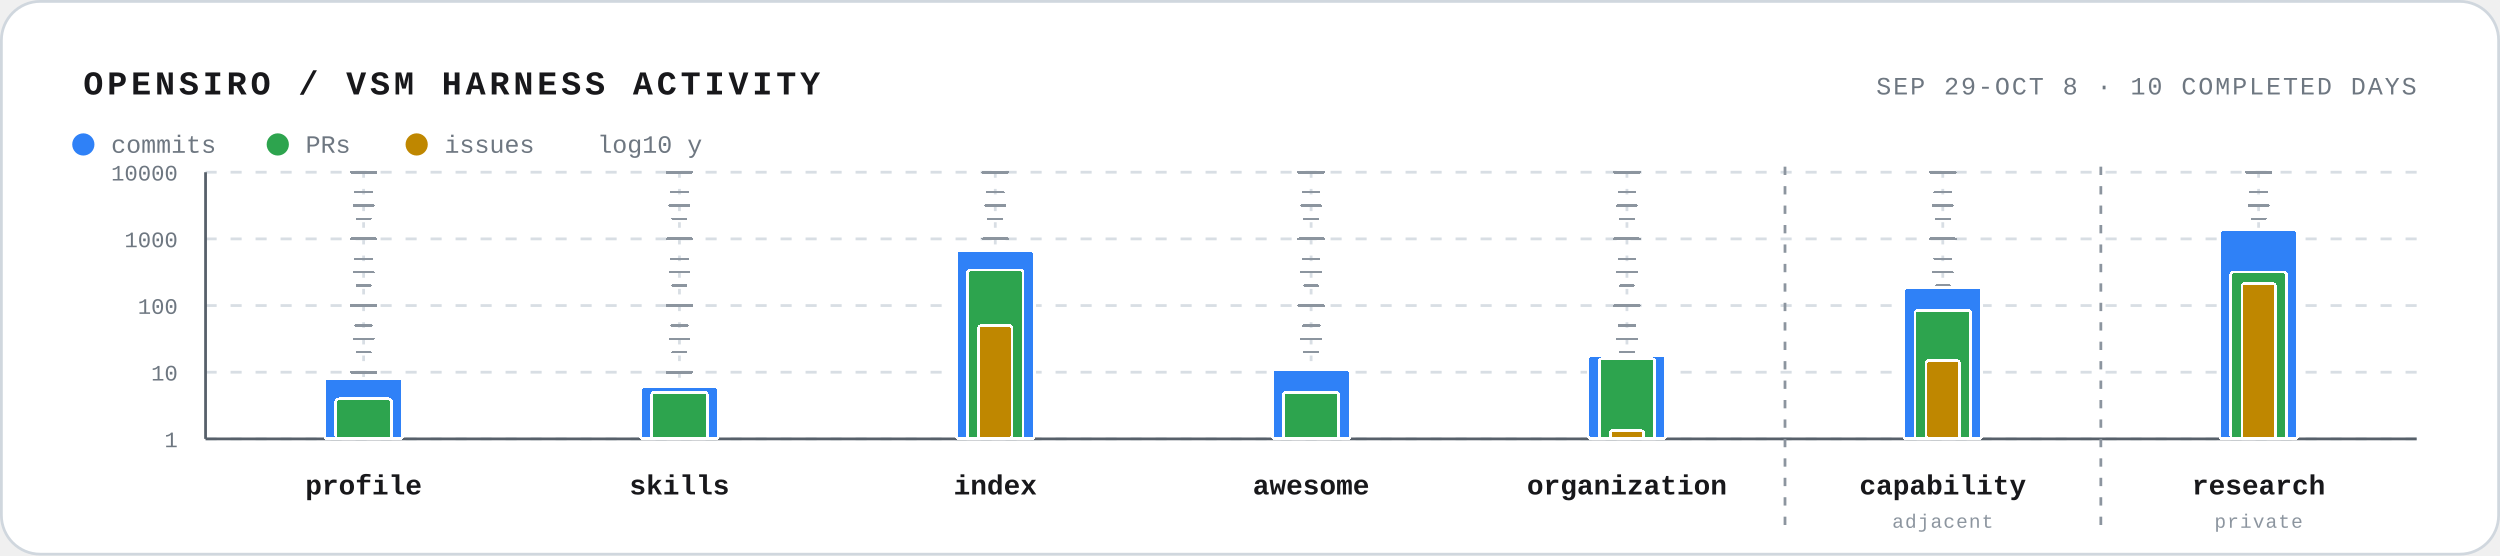
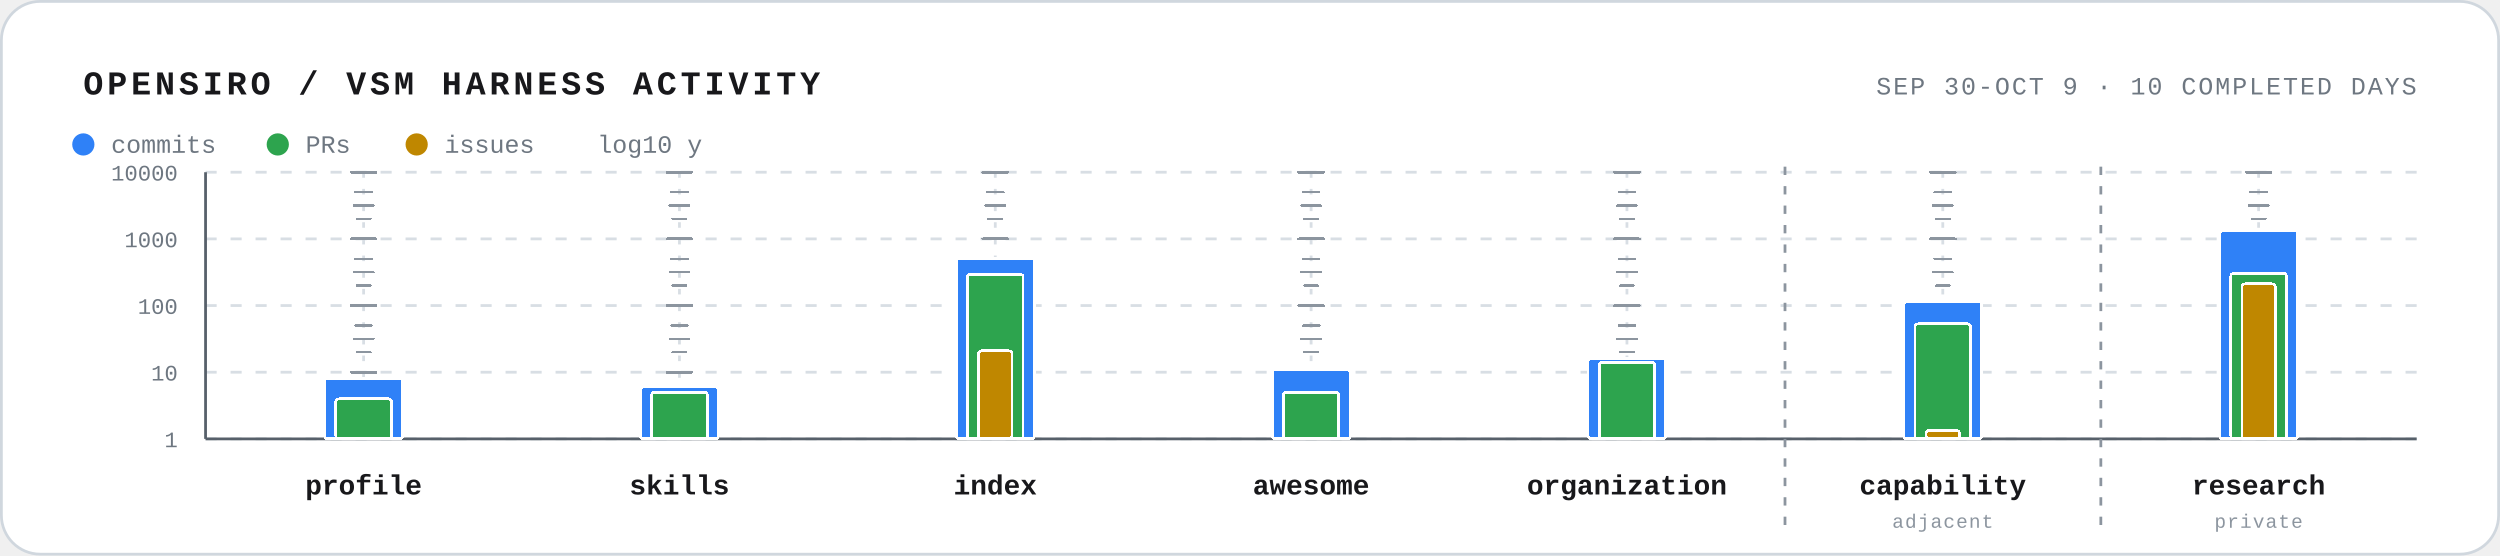
<svg xmlns="http://www.w3.org/2000/svg" width="900" height="200" viewBox="0 0 900 200" role="img" aria-labelledby="title desc">
  <style>
    text { font-family: ui-monospace, SFMono-Regular, Menlo, Consolas, "Liberation Mono", monospace; fill: #18181b; }
    .frame { fill: #ffffff; stroke: #d0d7de; }
    .track { stroke: #d8dee4; stroke-width: 1; stroke-dasharray: 2 4; }
    .track-tick { stroke: #8c959f; stroke-width: 0.8; stroke-linecap: round; shape-rendering: crispEdges; pointer-events: none; }
    .track-tick.midpoint { stroke-width: 0.9; }
    .track-tick.major { stroke-width: 1; }
    .grid { stroke: #d8dee4; stroke-width: 1; stroke-dasharray: 4 5; }
    .axis { stroke: #57606a; stroke-width: 1; }
    .axis-label { font-size: 8px; fill: #6e7781; }
    .bar { stroke: #ffffff; stroke-width: 1; shape-rendering: crispEdges; }
    .commits { fill: #2f81f7; }
    .prs { fill: #2da44e; }
    .issues { fill: #bf8700; }
    .repo-label { font-size: 10px; font-weight: 700; }
    .scope-label { font-size: 7px; fill: #8c959f; letter-spacing: 0.4px; }
    .scope-boundary { stroke: #8c959f; stroke-width: 1; stroke-dasharray: 3 4; }
    .muted { fill: #6e7781; }
    .legend-label { font-size: 9px; }
  </style>
  <rect x="0.5" y="0.5" width="899" height="199" rx="14" class="frame" />
  <text x="30" y="34" font-size="12" font-weight="700" letter-spacing="1.4">OPENSIRO / VSM HARNESS ACTIVITY</text>
-   <text x="870" y="34" text-anchor="end" font-size="9" class="muted" letter-spacing="0.7">SEP 29-OCT 8 · 10 COMPLETED DAYS</text>
+   <text x="870" y="34" text-anchor="end" font-size="9" class="muted" letter-spacing="0.7">SEP 30-OCT 9 · 10 COMPLETED DAYS</text>
  <g aria-hidden="true">
    <circle cx="30" cy="52" r="4" fill="#2f81f7" />
    <text x="40" y="55" class="legend-label muted">commits</text>
    <circle cx="100" cy="52" r="4" fill="#2da44e" />
    <text x="110" y="55" class="legend-label muted">PRs</text>
    <circle cx="150" cy="52" r="4" fill="#bf8700" />
    <text x="160" y="55" class="legend-label muted">issues</text>
    <text x="215" y="55" class="legend-label muted">log10 y</text>
  </g>
  <line x1="74" y1="158.0" x2="870" y2="158.0" class="grid" />
  <text x="64" y="161.0" text-anchor="end" class="axis-label">1</text>
  <line x1="74" y1="134.0" x2="870" y2="134.0" class="grid" />
  <text x="64" y="137.0" text-anchor="end" class="axis-label">10</text>
  <line x1="74" y1="110.0" x2="870" y2="110.0" class="grid" />
  <text x="64" y="113.0" text-anchor="end" class="axis-label">100</text>
  <line x1="74" y1="86.0" x2="870" y2="86.0" class="grid" />
  <text x="64" y="89.0" text-anchor="end" class="axis-label">1000</text>
  <line x1="74" y1="62.0" x2="870" y2="62.0" class="grid" />
  <text x="64" y="65.0" text-anchor="end" class="axis-label">10000</text>
  <line x1="74" y1="62" x2="74" y2="158" class="axis" />
  <line x1="74" y1="158" x2="870" y2="158" class="axis" />
  <line x1="642.6" y1="60" x2="642.6" y2="192" class="scope-boundary" />
  <line x1="756.3" y1="60" x2="756.3" y2="192" class="scope-boundary" />
  <g class="repo" aria-label="vsm-harness-profile: 8 commits · 4 PRs">
    <line x1="130.9" y1="62" x2="130.9" y2="158" class="track" />
    <line x1="128.4" y1="150.8" x2="133.4" y2="150.8" class="track-tick minor factor-2" />
    <line x1="127.9" y1="141.2" x2="133.9" y2="141.2" class="track-tick minor factor-5" />
    <line x1="128.4" y1="126.8" x2="133.4" y2="126.8" class="track-tick minor factor-2" />
    <line x1="127.9" y1="117.2" x2="133.9" y2="117.2" class="track-tick minor factor-5" />
    <line x1="128.4" y1="102.8" x2="133.4" y2="102.8" class="track-tick minor factor-2" />
    <line x1="127.9" y1="93.2" x2="133.9" y2="93.2" class="track-tick minor factor-5" />
    <line x1="128.4" y1="78.8" x2="133.4" y2="78.8" class="track-tick minor factor-2" />
    <line x1="127.9" y1="69.2" x2="133.9" y2="69.2" class="track-tick minor factor-5" />
    <line x1="127.4" y1="146.0" x2="134.4" y2="146.0" class="track-tick midpoint" />
    <line x1="127.4" y1="122.0" x2="134.4" y2="122.0" class="track-tick midpoint" />
    <line x1="127.4" y1="98.0" x2="134.4" y2="98.0" class="track-tick midpoint" />
    <line x1="127.4" y1="74.0" x2="134.4" y2="74.0" class="track-tick midpoint" />
    <line x1="126.4" y1="158.0" x2="135.4" y2="158.0" class="track-tick major" />
    <line x1="126.4" y1="134.0" x2="135.4" y2="134.0" class="track-tick major" />
    <line x1="126.4" y1="110.0" x2="135.4" y2="110.0" class="track-tick major" />
    <line x1="126.4" y1="86.0" x2="135.4" y2="86.0" class="track-tick major" />
    <line x1="126.4" y1="62.0" x2="135.4" y2="62.0" class="track-tick major" />
    <rect class="bar commits" x="116.9" y="136.3" width="28" height="21.7" rx="1" />
    <rect class="bar prs" x="120.9" y="143.6" width="20" height="14.4" rx="1" />
    <text x="130.9" y="178" text-anchor="middle" class="repo-label">profile</text>
  </g>
  <g class="repo" aria-label="vsm-harness-skills: 6 commits · 5 PRs">
    <line x1="244.6" y1="62" x2="244.6" y2="158" class="track" />
    <line x1="242.1" y1="150.8" x2="247.1" y2="150.8" class="track-tick minor factor-2" />
    <line x1="241.6" y1="141.2" x2="247.6" y2="141.2" class="track-tick minor factor-5" />
    <line x1="242.1" y1="126.8" x2="247.1" y2="126.8" class="track-tick minor factor-2" />
    <line x1="241.6" y1="117.2" x2="247.6" y2="117.2" class="track-tick minor factor-5" />
    <line x1="242.1" y1="102.8" x2="247.1" y2="102.8" class="track-tick minor factor-2" />
    <line x1="241.6" y1="93.2" x2="247.6" y2="93.2" class="track-tick minor factor-5" />
    <line x1="242.1" y1="78.8" x2="247.1" y2="78.8" class="track-tick minor factor-2" />
    <line x1="241.6" y1="69.2" x2="247.6" y2="69.2" class="track-tick minor factor-5" />
    <line x1="241.1" y1="146.0" x2="248.1" y2="146.0" class="track-tick midpoint" />
    <line x1="241.1" y1="122.0" x2="248.1" y2="122.0" class="track-tick midpoint" />
    <line x1="241.1" y1="98.0" x2="248.1" y2="98.0" class="track-tick midpoint" />
    <line x1="241.1" y1="74.0" x2="248.1" y2="74.0" class="track-tick midpoint" />
    <line x1="240.1" y1="158.0" x2="249.1" y2="158.0" class="track-tick major" />
    <line x1="240.1" y1="134.0" x2="249.1" y2="134.0" class="track-tick major" />
    <line x1="240.1" y1="110.0" x2="249.1" y2="110.0" class="track-tick major" />
    <line x1="240.1" y1="86.0" x2="249.1" y2="86.0" class="track-tick major" />
    <line x1="240.1" y1="62.0" x2="249.1" y2="62.0" class="track-tick major" />
    <rect class="bar commits" x="230.6" y="139.3" width="28" height="18.7" rx="1" />
    <rect class="bar prs" x="234.6" y="141.2" width="20" height="16.8" rx="1" />
    <text x="244.6" y="178" text-anchor="middle" class="repo-label">skills</text>
  </g>
-   <g class="repo" aria-label="vsm-harness-index: 659 commits · 342 PRs · 50 issues">
+   <g class="repo" aria-label="vsm-harness-index: 511 commits · 295 PRs · 21 issues">
    <line x1="358.3" y1="62" x2="358.3" y2="158" class="track" />
    <line x1="355.8" y1="150.8" x2="360.8" y2="150.8" class="track-tick minor factor-2" />
    <line x1="355.3" y1="141.2" x2="361.3" y2="141.2" class="track-tick minor factor-5" />
    <line x1="355.8" y1="126.8" x2="360.8" y2="126.8" class="track-tick minor factor-2" />
    <line x1="355.3" y1="117.2" x2="361.3" y2="117.2" class="track-tick minor factor-5" />
    <line x1="355.8" y1="102.8" x2="360.8" y2="102.8" class="track-tick minor factor-2" />
    <line x1="355.3" y1="93.2" x2="361.3" y2="93.2" class="track-tick minor factor-5" />
    <line x1="355.8" y1="78.8" x2="360.8" y2="78.8" class="track-tick minor factor-2" />
    <line x1="355.3" y1="69.2" x2="361.3" y2="69.2" class="track-tick minor factor-5" />
    <line x1="354.8" y1="146.0" x2="361.8" y2="146.0" class="track-tick midpoint" />
    <line x1="354.8" y1="122.0" x2="361.8" y2="122.0" class="track-tick midpoint" />
    <line x1="354.8" y1="98.0" x2="361.8" y2="98.0" class="track-tick midpoint" />
    <line x1="354.8" y1="74.0" x2="361.8" y2="74.0" class="track-tick midpoint" />
    <line x1="353.8" y1="158.0" x2="362.8" y2="158.0" class="track-tick major" />
    <line x1="353.8" y1="134.0" x2="362.8" y2="134.0" class="track-tick major" />
    <line x1="353.8" y1="110.0" x2="362.8" y2="110.0" class="track-tick major" />
    <line x1="353.8" y1="86.0" x2="362.8" y2="86.0" class="track-tick major" />
    <line x1="353.8" y1="62.0" x2="362.8" y2="62.0" class="track-tick major" />
-     <rect class="bar commits" x="344.3" y="90.3" width="28" height="67.7" rx="1" />
-     <rect class="bar prs" x="348.3" y="97.2" width="20" height="60.8" rx="1" />
-     <rect class="bar issues" x="352.3" y="117.2" width="12" height="40.8" rx="1" />
+     <rect class="bar commits" x="344.3" y="93.0" width="28" height="65.0" rx="1" />
+     <rect class="bar prs" x="348.3" y="98.7" width="20" height="59.3" rx="1" />
+     <rect class="bar issues" x="352.3" y="126.3" width="12" height="31.7" rx="1" />
    <text x="358.3" y="178" text-anchor="middle" class="repo-label">index</text>
  </g>
  <g class="repo" aria-label="awesome-vsm-harness: 11 commits · 5 PRs">
    <line x1="472.0" y1="62" x2="472.0" y2="158" class="track" />
    <line x1="469.5" y1="150.8" x2="474.5" y2="150.8" class="track-tick minor factor-2" />
    <line x1="469.0" y1="141.2" x2="475.0" y2="141.2" class="track-tick minor factor-5" />
    <line x1="469.5" y1="126.8" x2="474.5" y2="126.8" class="track-tick minor factor-2" />
    <line x1="469.0" y1="117.2" x2="475.0" y2="117.2" class="track-tick minor factor-5" />
    <line x1="469.5" y1="102.8" x2="474.5" y2="102.8" class="track-tick minor factor-2" />
    <line x1="469.0" y1="93.2" x2="475.0" y2="93.2" class="track-tick minor factor-5" />
    <line x1="469.5" y1="78.8" x2="474.5" y2="78.8" class="track-tick minor factor-2" />
    <line x1="469.0" y1="69.2" x2="475.0" y2="69.2" class="track-tick minor factor-5" />
    <line x1="468.5" y1="146.0" x2="475.5" y2="146.0" class="track-tick midpoint" />
    <line x1="468.5" y1="122.0" x2="475.5" y2="122.0" class="track-tick midpoint" />
    <line x1="468.5" y1="98.0" x2="475.5" y2="98.0" class="track-tick midpoint" />
    <line x1="468.5" y1="74.0" x2="475.5" y2="74.0" class="track-tick midpoint" />
    <line x1="467.5" y1="158.0" x2="476.5" y2="158.0" class="track-tick major" />
    <line x1="467.5" y1="134.0" x2="476.5" y2="134.0" class="track-tick major" />
    <line x1="467.5" y1="110.0" x2="476.5" y2="110.0" class="track-tick major" />
    <line x1="467.5" y1="86.0" x2="476.5" y2="86.0" class="track-tick major" />
    <line x1="467.5" y1="62.0" x2="476.5" y2="62.0" class="track-tick major" />
    <rect class="bar commits" x="458.0" y="133.0" width="28" height="25.0" rx="1" />
    <rect class="bar prs" x="462.0" y="141.2" width="20" height="16.8" rx="1" />
    <text x="472.0" y="178" text-anchor="middle" class="repo-label">awesome</text>
  </g>
-   <g class="repo" aria-label="vsm-oss-organization: 18 commits · 16 PRs · 1 issues">
+   <g class="repo" aria-label="vsm-oss-organization: 16 commits · 14 PRs">
    <line x1="585.7" y1="62" x2="585.7" y2="158" class="track" />
    <line x1="583.2" y1="150.8" x2="588.2" y2="150.8" class="track-tick minor factor-2" />
    <line x1="582.7" y1="141.2" x2="588.7" y2="141.2" class="track-tick minor factor-5" />
    <line x1="583.2" y1="126.8" x2="588.2" y2="126.8" class="track-tick minor factor-2" />
    <line x1="582.7" y1="117.2" x2="588.7" y2="117.2" class="track-tick minor factor-5" />
    <line x1="583.2" y1="102.8" x2="588.2" y2="102.8" class="track-tick minor factor-2" />
    <line x1="582.7" y1="93.2" x2="588.7" y2="93.2" class="track-tick minor factor-5" />
    <line x1="583.2" y1="78.8" x2="588.2" y2="78.8" class="track-tick minor factor-2" />
    <line x1="582.7" y1="69.2" x2="588.7" y2="69.2" class="track-tick minor factor-5" />
    <line x1="582.2" y1="146.0" x2="589.2" y2="146.0" class="track-tick midpoint" />
    <line x1="582.2" y1="122.0" x2="589.2" y2="122.0" class="track-tick midpoint" />
    <line x1="582.2" y1="98.0" x2="589.2" y2="98.0" class="track-tick midpoint" />
    <line x1="582.2" y1="74.0" x2="589.2" y2="74.0" class="track-tick midpoint" />
    <line x1="581.2" y1="158.0" x2="590.2" y2="158.0" class="track-tick major" />
    <line x1="581.2" y1="134.0" x2="590.2" y2="134.0" class="track-tick major" />
    <line x1="581.2" y1="110.0" x2="590.2" y2="110.0" class="track-tick major" />
    <line x1="581.2" y1="86.0" x2="590.2" y2="86.0" class="track-tick major" />
    <line x1="581.2" y1="62.0" x2="590.2" y2="62.0" class="track-tick major" />
-     <rect class="bar commits" x="571.7" y="127.9" width="28" height="30.1" rx="1" />
-     <rect class="bar prs" x="575.7" y="129.1" width="20" height="28.9" rx="1" />
-     <rect class="bar issues" x="579.7" y="155.0" width="12" height="3.0" rx="1" />
+     <rect class="bar commits" x="571.7" y="129.1" width="28" height="28.9" rx="1" />
+     <rect class="bar prs" x="575.7" y="130.5" width="20" height="27.5" rx="1" />
    <text x="585.7" y="178" text-anchor="middle" class="repo-label">organization</text>
  </g>
-   <g class="repo" aria-label="vsm-harness-capability: 184 commits · 85 PRs · 15 issues; adjacent repository">
+   <g class="repo" aria-label="vsm-harness-capability: 113 commits · 53 PRs · 1 issues; adjacent repository">
    <line x1="699.4" y1="62" x2="699.4" y2="158" class="track" />
    <line x1="696.9" y1="150.8" x2="701.9" y2="150.8" class="track-tick minor factor-2" />
    <line x1="696.4" y1="141.2" x2="702.4" y2="141.2" class="track-tick minor factor-5" />
    <line x1="696.9" y1="126.8" x2="701.9" y2="126.8" class="track-tick minor factor-2" />
    <line x1="696.4" y1="117.2" x2="702.4" y2="117.2" class="track-tick minor factor-5" />
    <line x1="696.9" y1="102.8" x2="701.9" y2="102.8" class="track-tick minor factor-2" />
    <line x1="696.4" y1="93.2" x2="702.4" y2="93.2" class="track-tick minor factor-5" />
    <line x1="696.9" y1="78.8" x2="701.9" y2="78.8" class="track-tick minor factor-2" />
    <line x1="696.4" y1="69.2" x2="702.4" y2="69.2" class="track-tick minor factor-5" />
    <line x1="695.9" y1="146.0" x2="702.9" y2="146.0" class="track-tick midpoint" />
    <line x1="695.9" y1="122.0" x2="702.9" y2="122.0" class="track-tick midpoint" />
    <line x1="695.9" y1="98.0" x2="702.9" y2="98.0" class="track-tick midpoint" />
    <line x1="695.9" y1="74.0" x2="702.9" y2="74.0" class="track-tick midpoint" />
    <line x1="694.9" y1="158.0" x2="703.9" y2="158.0" class="track-tick major" />
    <line x1="694.9" y1="134.0" x2="703.9" y2="134.0" class="track-tick major" />
    <line x1="694.9" y1="110.0" x2="703.9" y2="110.0" class="track-tick major" />
    <line x1="694.9" y1="86.0" x2="703.9" y2="86.0" class="track-tick major" />
    <line x1="694.9" y1="62.0" x2="703.9" y2="62.0" class="track-tick major" />
-     <rect class="bar commits" x="685.4" y="103.6" width="28" height="54.4" rx="1" />
-     <rect class="bar prs" x="689.4" y="111.7" width="20" height="46.3" rx="1" />
-     <rect class="bar issues" x="693.4" y="129.8" width="12" height="28.2" rx="1" />
+     <rect class="bar commits" x="685.4" y="108.7" width="28" height="49.3" rx="1" />
+     <rect class="bar prs" x="689.4" y="116.6" width="20" height="41.4" rx="1" />
+     <rect class="bar issues" x="693.4" y="155.0" width="12" height="3.0" rx="1" />
    <text x="699.4" y="178" text-anchor="middle" class="repo-label">capability</text>
    <text x="699.4" y="190" text-anchor="middle" class="scope-label">adjacent</text>
  </g>
-   <g class="repo" aria-label="vsm-harness-research: 1357 commits · 318 PRs · 216 issues; private repository">
+   <g class="repo" aria-label="vsm-harness-research: 1320 commits · 303 PRs · 211 issues; private repository">
    <line x1="813.1" y1="62" x2="813.1" y2="158" class="track" />
    <line x1="810.6" y1="150.8" x2="815.6" y2="150.8" class="track-tick minor factor-2" />
    <line x1="810.1" y1="141.2" x2="816.1" y2="141.2" class="track-tick minor factor-5" />
    <line x1="810.6" y1="126.8" x2="815.6" y2="126.8" class="track-tick minor factor-2" />
    <line x1="810.1" y1="117.2" x2="816.1" y2="117.2" class="track-tick minor factor-5" />
    <line x1="810.6" y1="102.8" x2="815.6" y2="102.8" class="track-tick minor factor-2" />
    <line x1="810.1" y1="93.2" x2="816.1" y2="93.2" class="track-tick minor factor-5" />
    <line x1="810.6" y1="78.8" x2="815.6" y2="78.8" class="track-tick minor factor-2" />
    <line x1="810.1" y1="69.2" x2="816.1" y2="69.2" class="track-tick minor factor-5" />
    <line x1="809.6" y1="146.0" x2="816.6" y2="146.0" class="track-tick midpoint" />
    <line x1="809.6" y1="122.0" x2="816.6" y2="122.0" class="track-tick midpoint" />
    <line x1="809.6" y1="98.0" x2="816.6" y2="98.0" class="track-tick midpoint" />
    <line x1="809.6" y1="74.0" x2="816.6" y2="74.0" class="track-tick midpoint" />
    <line x1="808.6" y1="158.0" x2="817.6" y2="158.0" class="track-tick major" />
    <line x1="808.6" y1="134.0" x2="817.6" y2="134.0" class="track-tick major" />
    <line x1="808.6" y1="110.0" x2="817.6" y2="110.0" class="track-tick major" />
    <line x1="808.6" y1="86.0" x2="817.6" y2="86.0" class="track-tick major" />
    <line x1="808.6" y1="62.0" x2="817.6" y2="62.0" class="track-tick major" />
-     <rect class="bar commits" x="799.1" y="82.8" width="28" height="75.2" rx="1" />
-     <rect class="bar prs" x="803.1" y="97.9" width="20" height="60.1" rx="1" />
-     <rect class="bar issues" x="807.1" y="102.0" width="12" height="56.0" rx="1" />
+     <rect class="bar commits" x="799.1" y="83.1" width="28" height="74.9" rx="1" />
+     <rect class="bar prs" x="803.1" y="98.4" width="20" height="59.6" rx="1" />
+     <rect class="bar issues" x="807.1" y="102.2" width="12" height="55.8" rx="1" />
    <text x="813.1" y="178" text-anchor="middle" class="repo-label">research</text>
    <text x="813.1" y="190" text-anchor="middle" class="scope-label">private</text>
  </g>
</svg>
